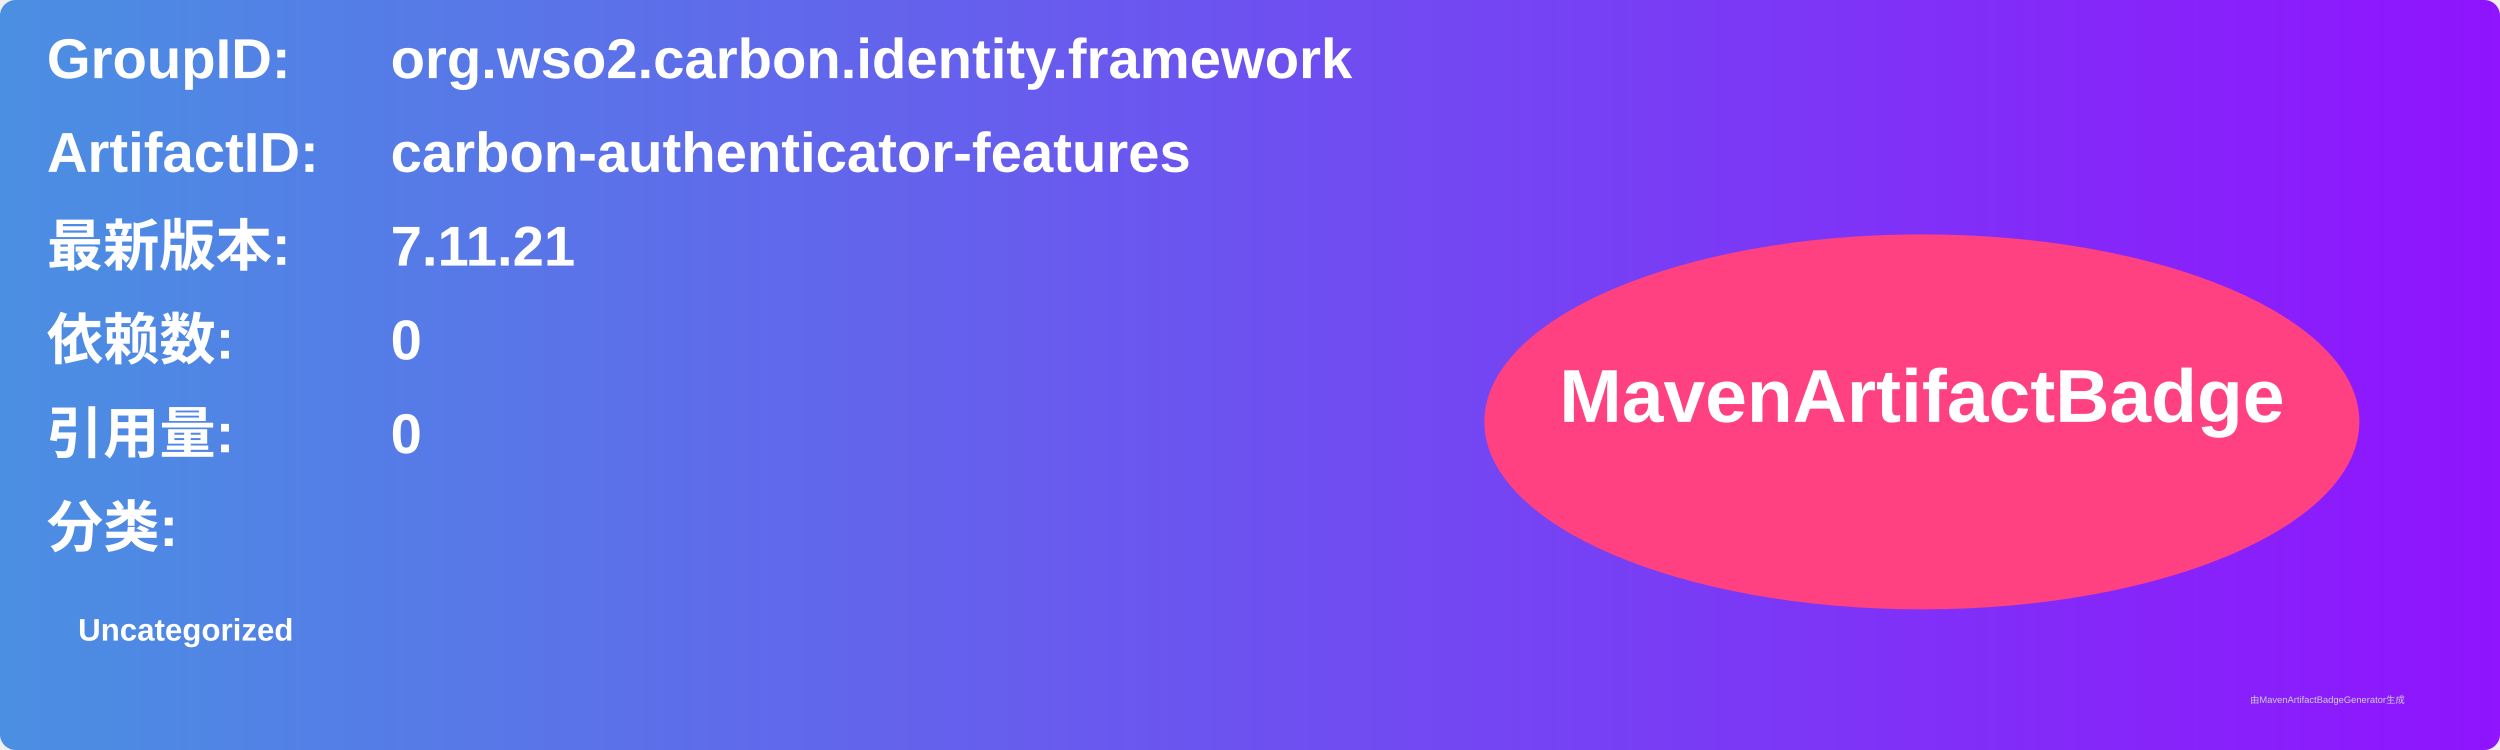
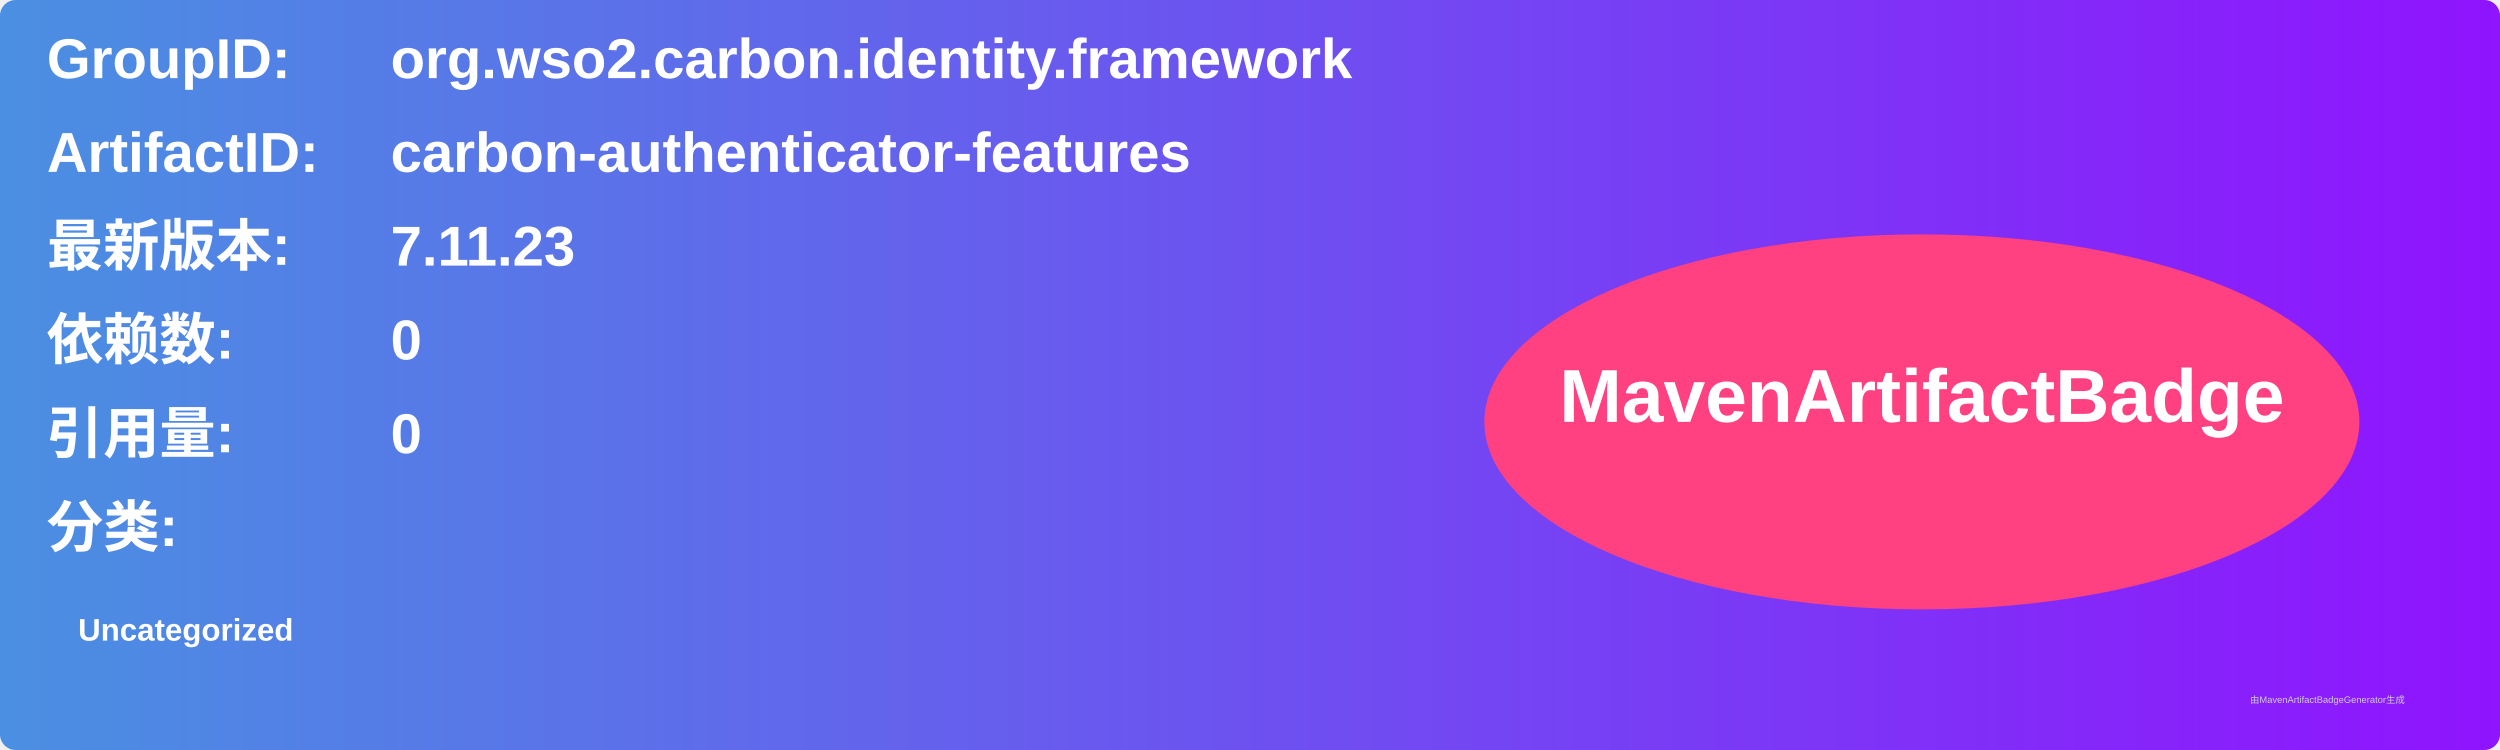
<svg xmlns="http://www.w3.org/2000/svg" width="800" height="240" viewBox="0 0 800 240">
  <linearGradient id="grad" x1="0%" y1="0%" x2="100%" y2="0%">
    <stop offset="0%" stop-color="#4a90e2" />
    <stop offset="100%" stop-color="#9013fe" />
  </linearGradient>
  <rect width="100%" height="100%" rx="5" ry="5" fill="url(#grad)" />
  <g transform="translate(15, 15)">
    <text x="0" y="10" font-family="Arial" font-size="18" fill="white" font-weight="bold" width="260">GroupID:</text>
    <text x="110" y="10" font-family="Arial" font-size="18" fill="white" font-weight="bold" width="460">org.wso2.carbon.identity.framework</text>
    <text x="0" y="40" font-family="Arial" font-size="18" fill="white" font-weight="bold" width="260">ArtifactID:</text>
    <text x="110" y="40" font-family="Arial" font-size="18" fill="white" font-weight="bold" width="460">carbon-authenticator-features</text>
    <text x="0" y="70" font-family="Arial" font-size="18" fill="white" font-weight="bold">最新版本:</text>
    <text x="110" y="70" font-family="Arial" font-size="18" fill="white" font-weight="bold">
-       <tspan font-weight="bold">7.11.21</tspan>
+       <tspan font-weight="bold">7.11.23</tspan>
    </text>
    <text x="0" y="100" font-family="Arial" font-size="18" fill="white" font-weight="bold">依赖数: </text>
    <text x="110" y="100" font-family="Arial" font-size="18" fill="white">
      <tspan font-weight="bold">0</tspan>
    </text>
    <text x="0" y="130" font-family="Arial" font-size="18" fill="white" font-weight="bold">引用量: </text>
    <text x="110" y="130" font-family="Arial" font-size="18" fill="white">
      <tspan font-weight="bold">0</tspan>
    </text>
    <text x="0" y="160" font-family="Arial" font-size="18" fill="white" font-weight="bold">分类:</text>
    <text x="10" y="190" font-family="Arial" font-size="10" fill="white">
      <tspan font-weight="bold">Uncategorized</tspan>
    </text>
    <ellipse cx="600" cy="120" rx="140" ry="60" fill="#ff4081" />
    <text x="600" y="120" text-anchor="middle" font-family="Arial" font-size="24" fill="white" font-weight="bold">MavenArtifactBadge</text>
  </g>
  <text x="720" y="225" font-family="Arial" font-size="3" fill="#d0d0d0">由MavenArtifactBadgeGenerator生成</text>
</svg>
